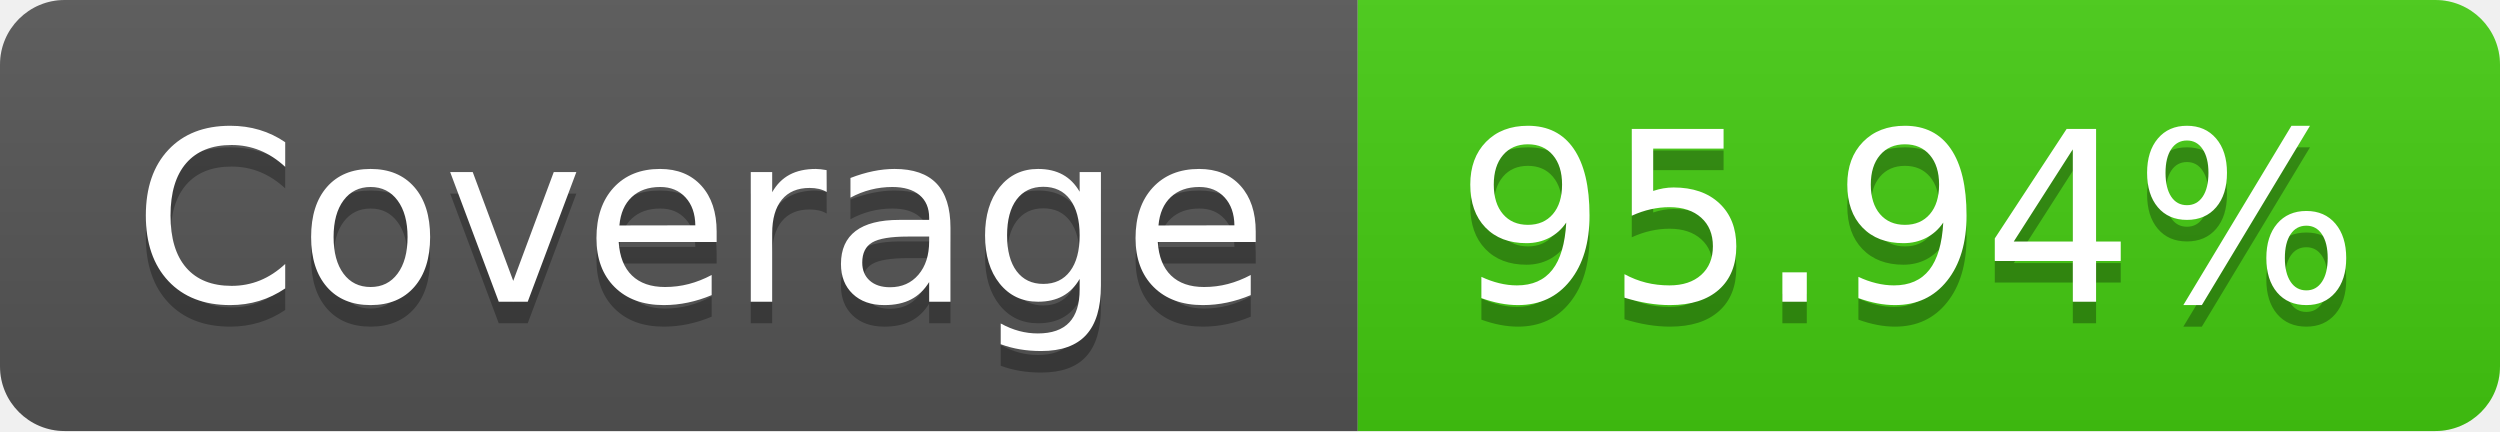
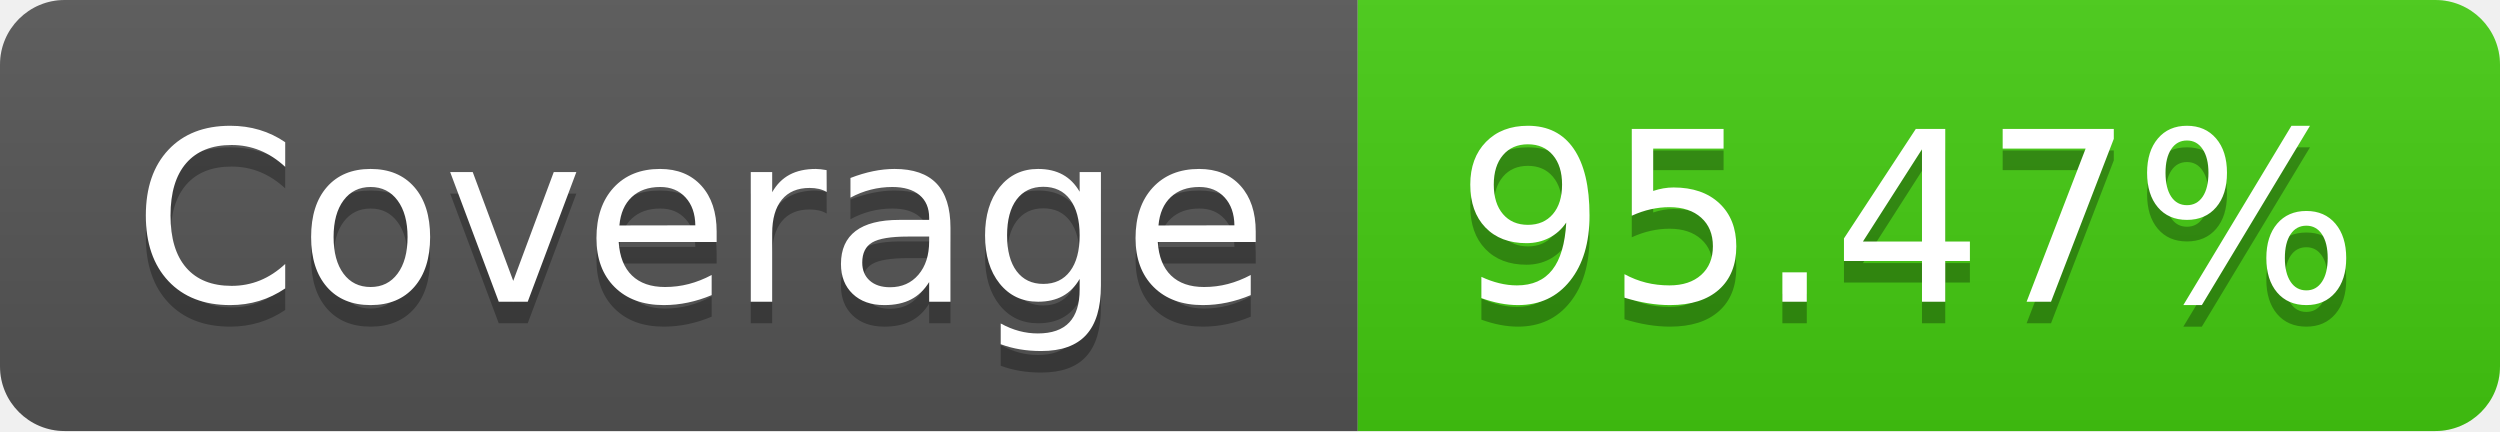
- <svg xmlns="http://www.w3.org/2000/svg" width="116" height="20" role="img" aria-label="Coverage: 95.94%">
+ <svg xmlns="http://www.w3.org/2000/svg" width="116" height="20" role="img" aria-label="Coverage: 95.47%">
  <linearGradient id="s" x2="0" y2="100%">
    <stop offset="0" stop-color="#bbb" stop-opacity=".1" />
    <stop offset="1" stop-opacity=".1" />
  </linearGradient>
  <clipPath id="r">
    <rect width="116" height="20" rx="3" fill="#fff" />
  </clipPath>
  <g clip-path="url(#r)">
    <rect width="63" height="20" fill="#555" />
    <rect x="63" width="53" height="20" fill="#4c1" />
    <rect width="116" height="20" fill="url(#s)" />
  </g>
  <g fill="#fff" text-anchor="middle" font-family="Verdana,Geneva,DejaVu Sans,sans-serif" text-rendering="geometricPrecision" font-size="110">
    <text aria-hidden="true" x="325" y="150" fill="#010101" fill-opacity=".3" transform="scale(.1)" textLength="530">Coverage</text>
    <text x="325" y="140" transform="scale(.1)" fill="#fff" textLength="530">Coverage</text>
-     <text aria-hidden="true" x="885" y="150" fill="#010101" fill-opacity=".3" transform="scale(.1)" textLength="430">95.94%</text>
-     <text x="885" y="140" transform="scale(.1)" fill="#fff" textLength="430">95.94%</text>
+     <text aria-hidden="true" x="885" y="150" fill="#010101" fill-opacity=".3" transform="scale(.1)" textLength="430">95.47%</text>
+     <text x="885" y="140" transform="scale(.1)" fill="#fff" textLength="430">95.47%</text>
  </g>
</svg>
